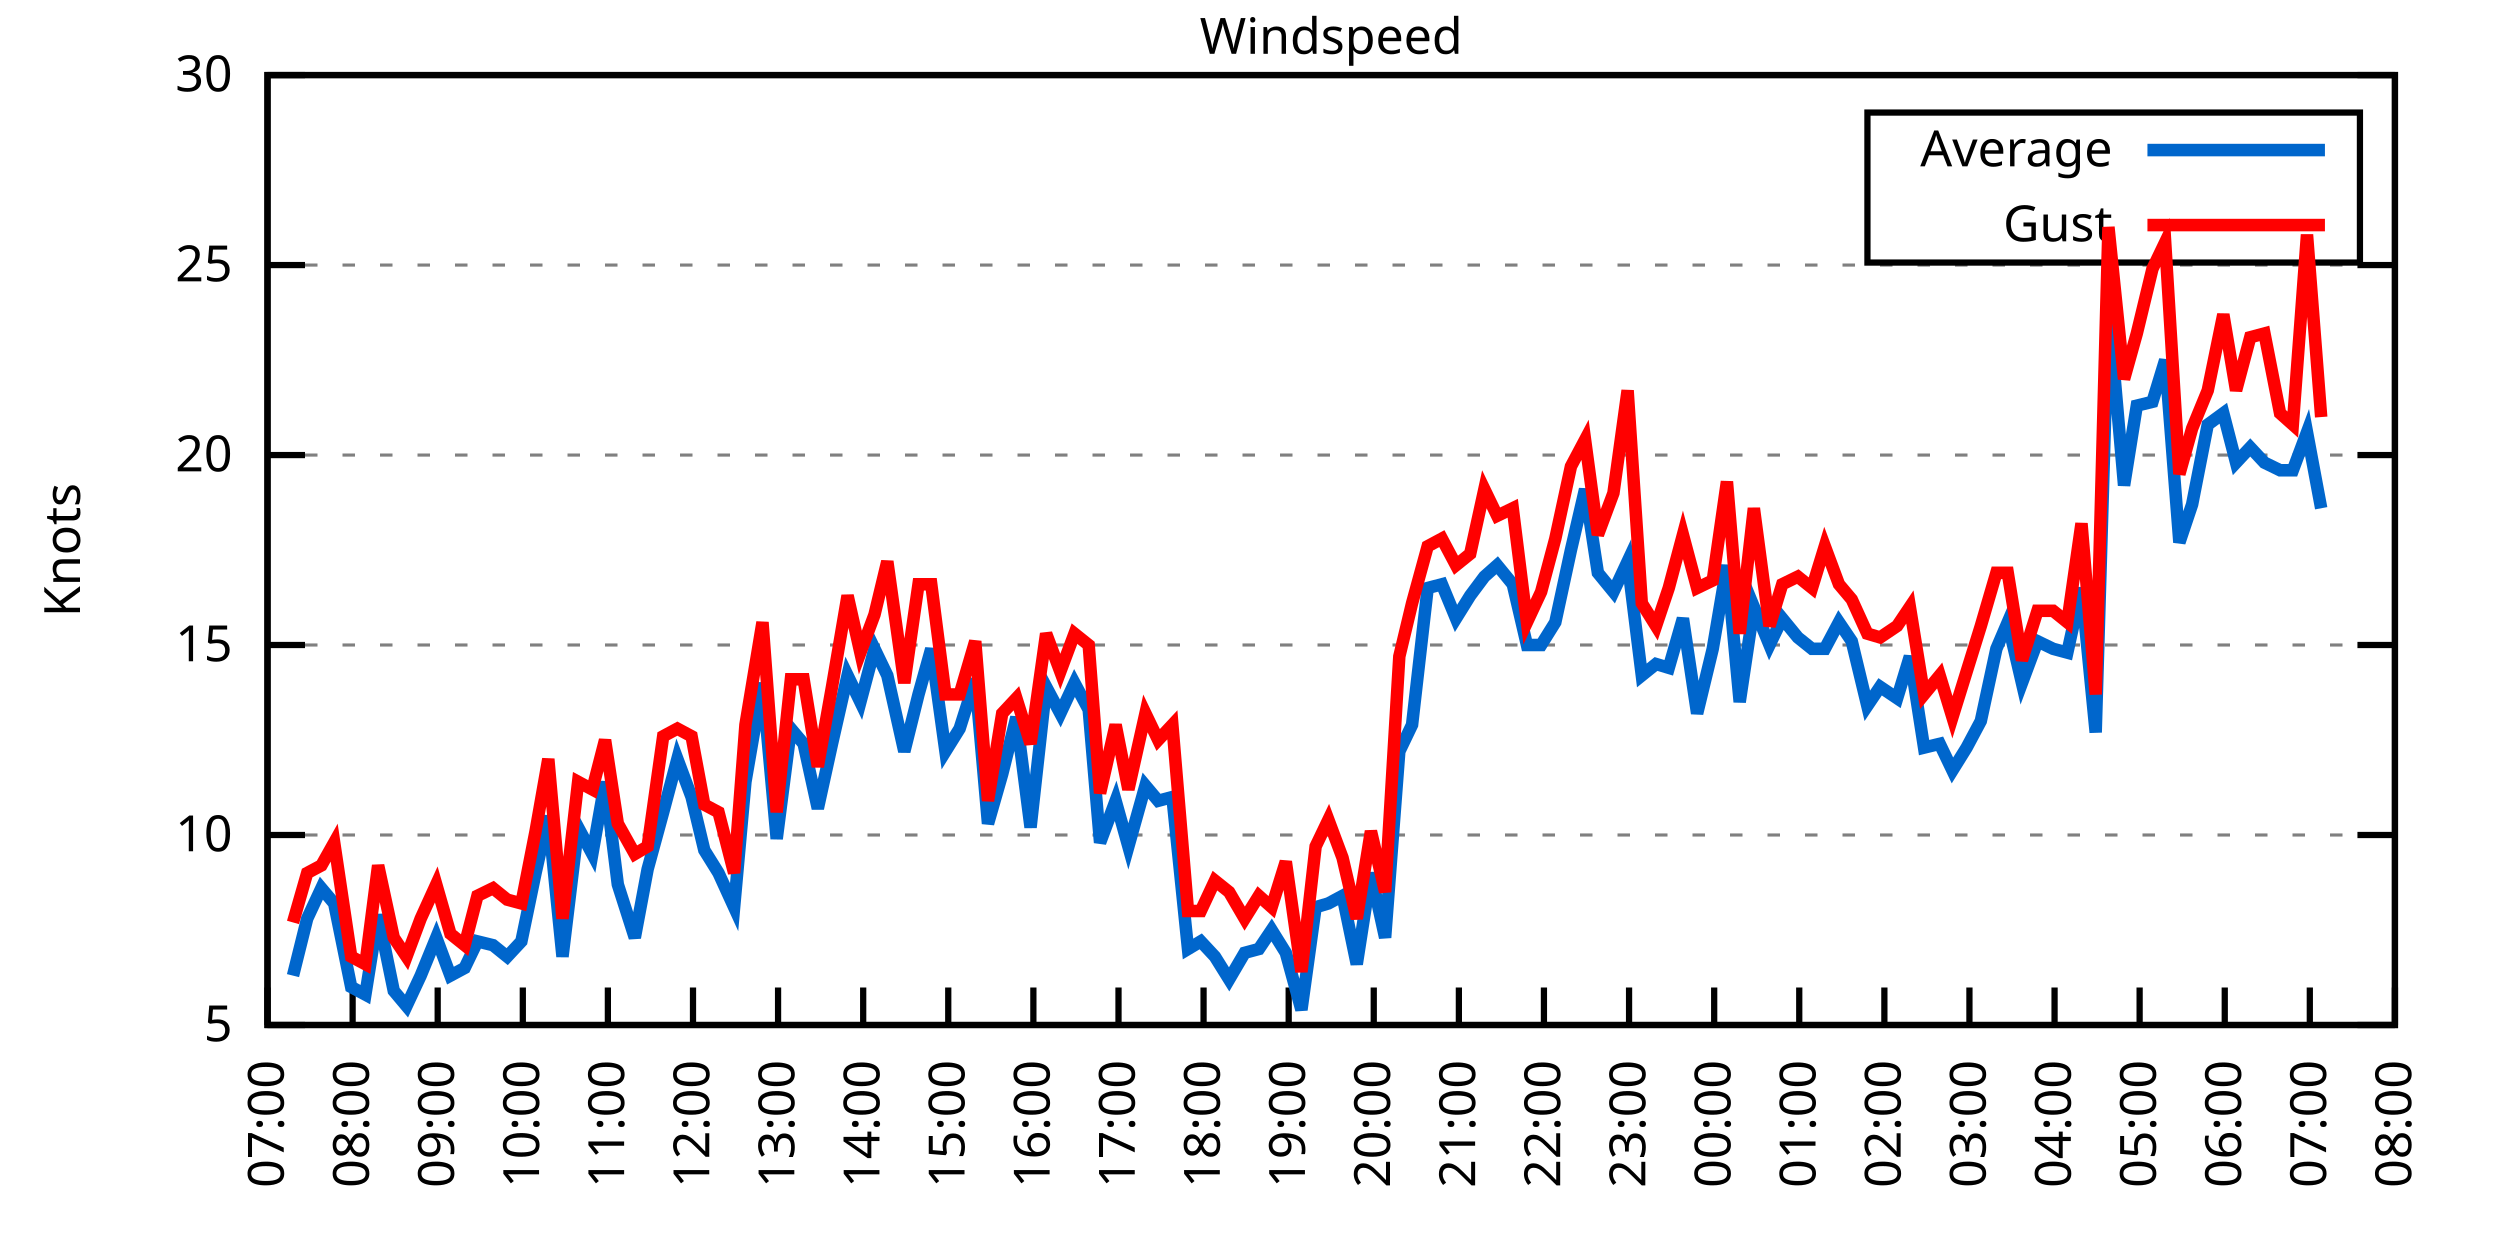
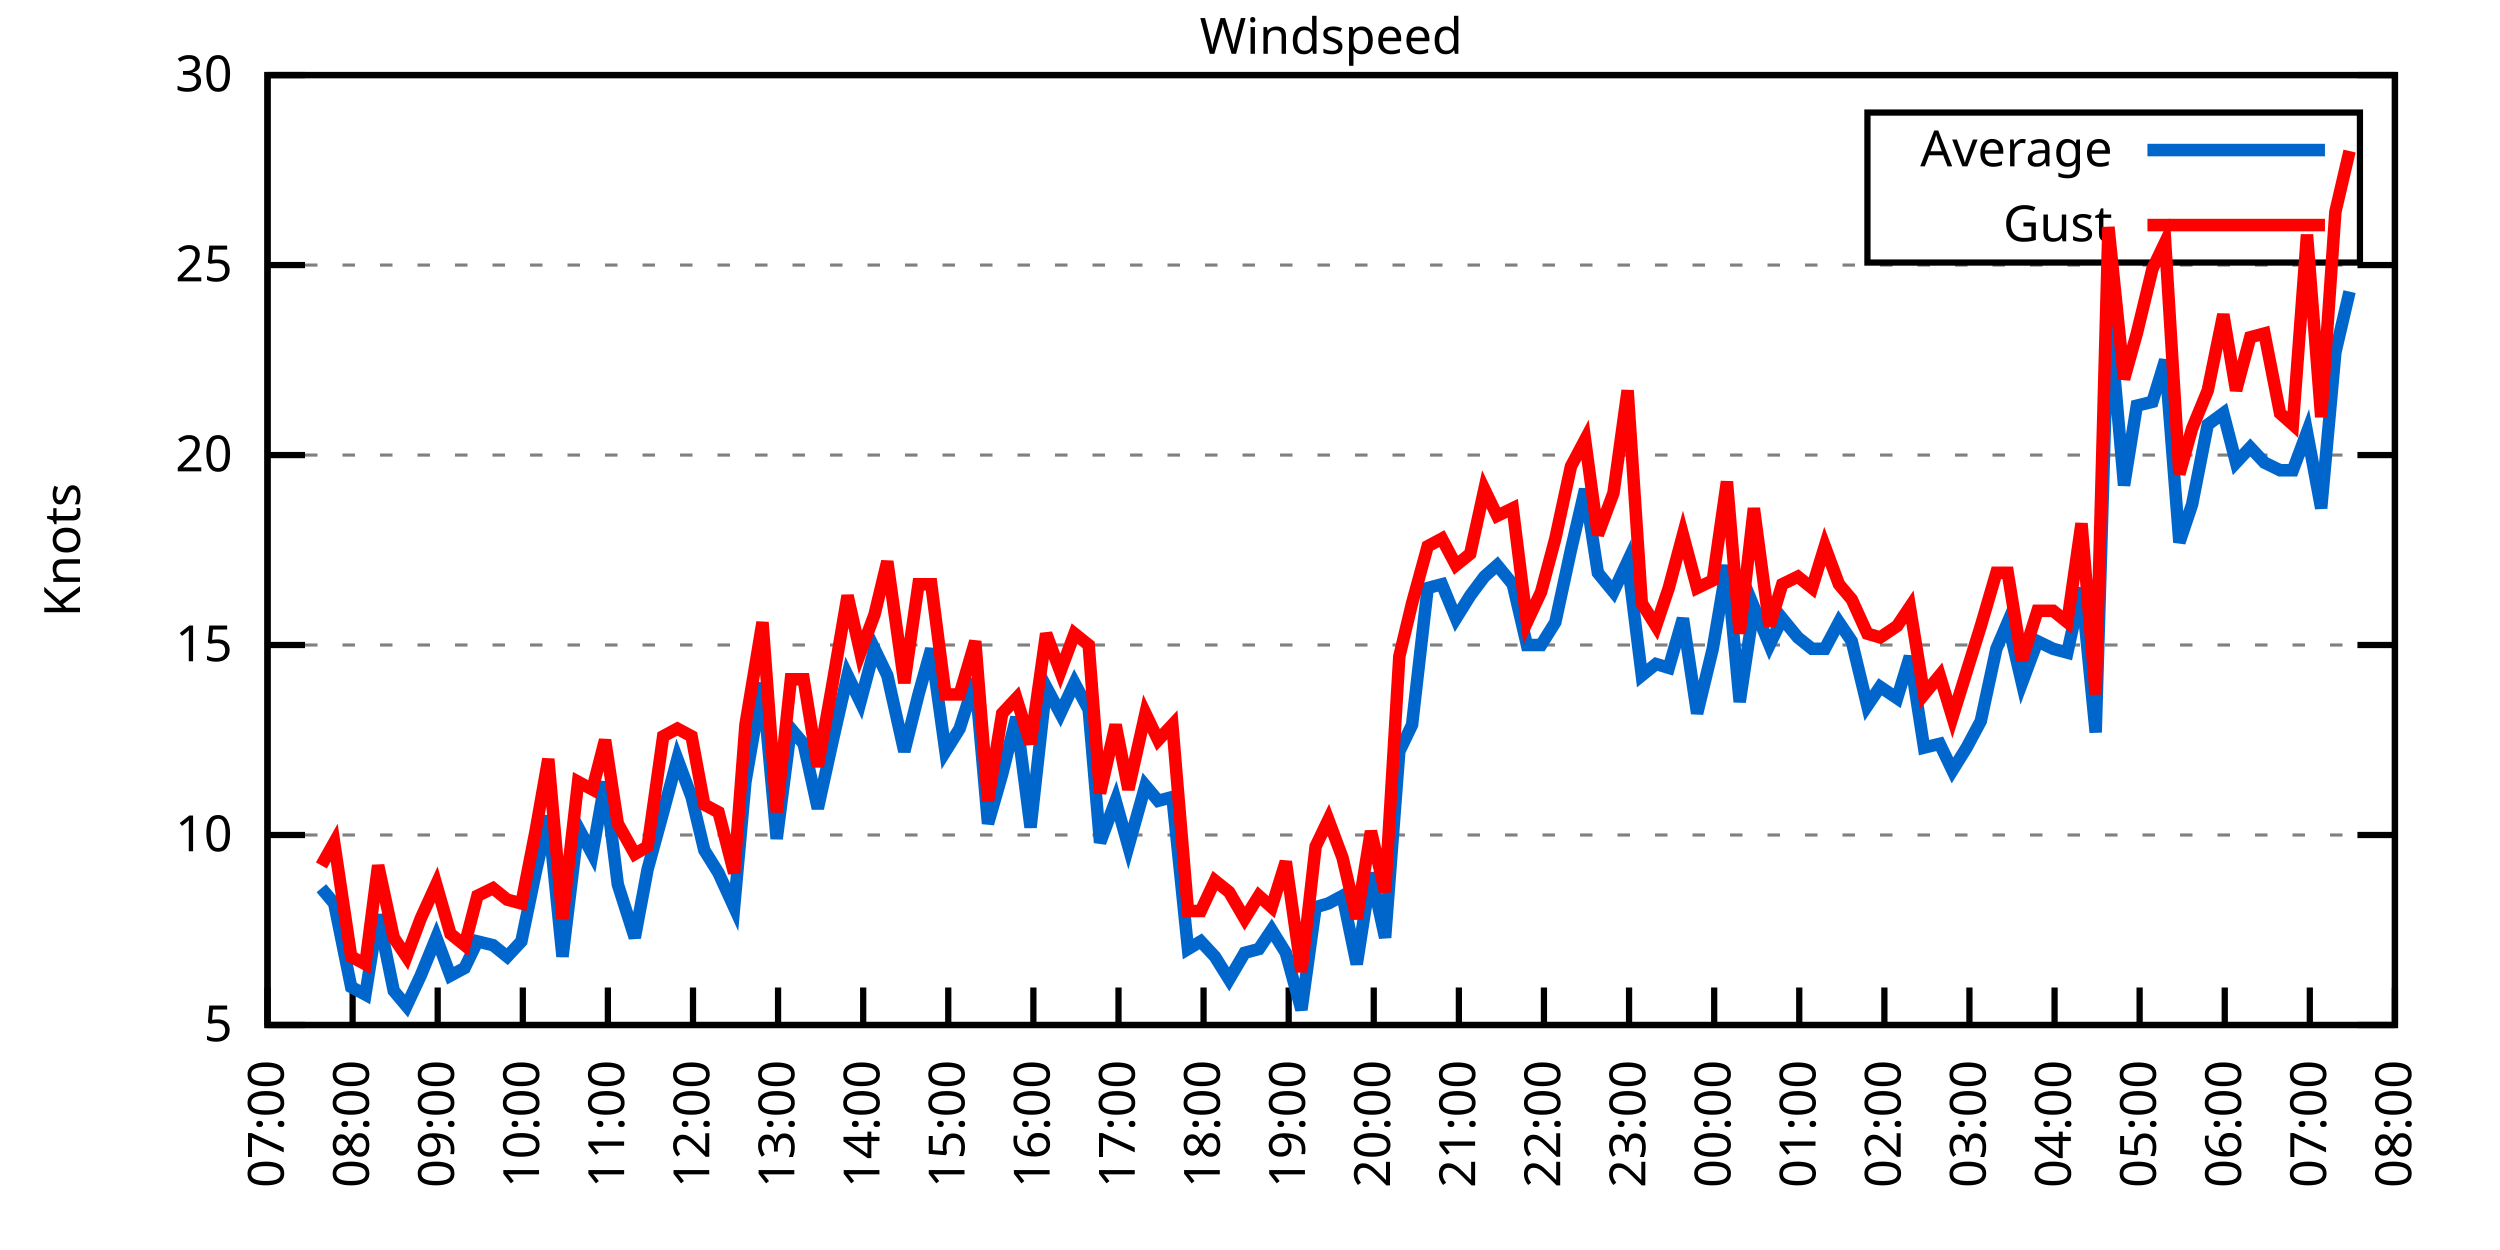
<svg xmlns="http://www.w3.org/2000/svg" xmlns:xlink="http://www.w3.org/1999/xlink" width="400" height="200" viewBox="0 0 400 200">
  <g id="gnuplot_canvas">
    <rect x="0" y="0" width="400" height="200" fill="none" />
    <defs>
      <circle id="gpDot" r="0.5" stroke-width="0.5" stroke="currentColor" />
      <path id="gpPt0" stroke-width="0.333" stroke="currentColor" d="M-1,0 h2 M0,-1 v2" />
      <path id="gpPt1" stroke-width="0.333" stroke="currentColor" d="M-1,-1 L1,1 M1,-1 L-1,1" />
      <path id="gpPt2" stroke-width="0.333" stroke="currentColor" d="M-1,0 L1,0 M0,-1 L0,1 M-1,-1 L1,1 M-1,1 L1,-1" />
      <rect id="gpPt3" stroke-width="0.333" stroke="currentColor" x="-1" y="-1" width="2" height="2" />
      <rect id="gpPt4" stroke-width="0.333" stroke="currentColor" fill="currentColor" x="-1" y="-1" width="2" height="2" />
      <circle id="gpPt5" stroke-width="0.333" stroke="currentColor" cx="0" cy="0" r="1" />
      <use xlink:href="#gpPt5" id="gpPt6" fill="currentColor" stroke="none" />
      <path id="gpPt7" stroke-width="0.333" stroke="currentColor" d="M0,-1.33 L-1.33,0.67 L1.33,0.67 z" />
      <use xlink:href="#gpPt7" id="gpPt8" fill="currentColor" stroke="none" />
      <use xlink:href="#gpPt7" id="gpPt9" stroke="currentColor" transform="rotate(180)" />
      <use xlink:href="#gpPt9" id="gpPt10" fill="currentColor" stroke="none" />
      <use xlink:href="#gpPt3" id="gpPt11" stroke="currentColor" transform="rotate(45)" />
      <use xlink:href="#gpPt11" id="gpPt12" fill="currentColor" stroke="none" />
      <path id="gpPt13" stroke-width="0.333" stroke="currentColor" d="M0,1.330 L1.265,0.411 L0.782,-1.067 L-0.782,-1.076 L-1.265,0.411 z" />
      <use xlink:href="#gpPt13" id="gpPt14" fill="currentColor" stroke="none" />
      <filter id="textbox" filterUnits="objectBoundingBox" x="0" y="0" height="1" width="1">
        <feFlood flood-color="white" flood-opacity="1" result="bgnd" />
        <feComposite in="SourceGraphic" in2="bgnd" operator="atop" />
      </filter>
      <filter id="greybox" filterUnits="objectBoundingBox" x="0" y="0" height="1" width="1">
        <feFlood flood-color="lightgrey" flood-opacity="1" result="grey" />
        <feComposite in="SourceGraphic" in2="grey" operator="atop" />
      </filter>
    </defs>
    <g fill="none" color="white" stroke="currentColor" stroke-width="1.00" stroke-linecap="butt" stroke-linejoin="miter">
</g>
    <g fill="none" color="black" stroke="currentColor" stroke-width="1.00" stroke-linecap="butt" stroke-linejoin="miter">
      <g stroke="none" shape-rendering="crispEdges">
        <polygon fill="rgb(255, 255, 255)" points="42.80,164.00 383.18,164.00 383.18,12.02 42.80,12.02 " />
      </g>
    </g>
    <g fill="none" color="black" stroke="currentColor" stroke-width="1.00" stroke-linecap="butt" stroke-linejoin="miter">
</g>
    <g fill="none" color="black" stroke="black" stroke-width="0.50" stroke-linecap="butt" stroke-linejoin="miter">
</g>
    <g fill="none" color="gray" stroke="currentColor" stroke-width="0.50" stroke-linecap="butt" stroke-linejoin="miter">
      <path stroke="gray" stroke-dasharray="2,4" class="gridline" d="M42.80,164.00 L383.19,164.00  " />
    </g>
    <g fill="none" color="gray" stroke="gray" stroke-width="1.00" stroke-linecap="butt" stroke-linejoin="miter">
</g>
    <g fill="none" color="black" stroke="currentColor" stroke-width="1.00" stroke-linecap="butt" stroke-linejoin="miter">
      <path stroke="black" d="M42.80,164.00 L48.80,164.00 M383.19,164.00 L377.19,164.00  " />
      <g transform="translate(37.20,166.60)" stroke="none" fill="black" font-family="Sans" font-size="8.00" text-anchor="end">
        <text>
          <tspan font-family="Sans"> 5</tspan>
        </text>
      </g>
    </g>
    <g fill="none" color="black" stroke="currentColor" stroke-width="1.00" stroke-linecap="butt" stroke-linejoin="miter">
</g>
    <g fill="none" color="black" stroke="black" stroke-width="0.50" stroke-linecap="butt" stroke-linejoin="miter">
</g>
    <g fill="none" color="gray" stroke="currentColor" stroke-width="0.50" stroke-linecap="butt" stroke-linejoin="miter">
      <path stroke="gray" stroke-dasharray="2,4" class="gridline" d="M42.80,133.60 L383.19,133.60  " />
    </g>
    <g fill="none" color="gray" stroke="gray" stroke-width="1.00" stroke-linecap="butt" stroke-linejoin="miter">
</g>
    <g fill="none" color="black" stroke="currentColor" stroke-width="1.00" stroke-linecap="butt" stroke-linejoin="miter">
      <path stroke="black" d="M42.80,133.60 L48.80,133.60 M383.19,133.60 L377.19,133.60  " />
      <g transform="translate(37.20,136.20)" stroke="none" fill="black" font-family="Sans" font-size="8.00" text-anchor="end">
        <text>
          <tspan font-family="Sans"> 10</tspan>
        </text>
      </g>
    </g>
    <g fill="none" color="black" stroke="currentColor" stroke-width="1.00" stroke-linecap="butt" stroke-linejoin="miter">
</g>
    <g fill="none" color="black" stroke="black" stroke-width="0.50" stroke-linecap="butt" stroke-linejoin="miter">
</g>
    <g fill="none" color="gray" stroke="currentColor" stroke-width="0.50" stroke-linecap="butt" stroke-linejoin="miter">
      <path stroke="gray" stroke-dasharray="2,4" class="gridline" d="M42.80,103.20 L383.19,103.20  " />
    </g>
    <g fill="none" color="gray" stroke="gray" stroke-width="1.00" stroke-linecap="butt" stroke-linejoin="miter">
</g>
    <g fill="none" color="black" stroke="currentColor" stroke-width="1.00" stroke-linecap="butt" stroke-linejoin="miter">
      <path stroke="black" d="M42.80,103.20 L48.80,103.20 M383.19,103.20 L377.19,103.20  " />
      <g transform="translate(37.20,105.80)" stroke="none" fill="black" font-family="Sans" font-size="8.00" text-anchor="end">
        <text>
          <tspan font-family="Sans"> 15</tspan>
        </text>
      </g>
    </g>
    <g fill="none" color="black" stroke="currentColor" stroke-width="1.00" stroke-linecap="butt" stroke-linejoin="miter">
</g>
    <g fill="none" color="black" stroke="black" stroke-width="0.50" stroke-linecap="butt" stroke-linejoin="miter">
</g>
    <g fill="none" color="gray" stroke="currentColor" stroke-width="0.50" stroke-linecap="butt" stroke-linejoin="miter">
      <path stroke="gray" stroke-dasharray="2,4" class="gridline" d="M42.80,72.81 L383.19,72.81  " />
    </g>
    <g fill="none" color="gray" stroke="gray" stroke-width="1.00" stroke-linecap="butt" stroke-linejoin="miter">
</g>
    <g fill="none" color="black" stroke="currentColor" stroke-width="1.00" stroke-linecap="butt" stroke-linejoin="miter">
      <path stroke="black" d="M42.80,72.81 L48.80,72.81 M383.19,72.81 L377.19,72.81  " />
      <g transform="translate(37.20,75.41)" stroke="none" fill="black" font-family="Sans" font-size="8.00" text-anchor="end">
        <text>
          <tspan font-family="Sans"> 20</tspan>
        </text>
      </g>
    </g>
    <g fill="none" color="black" stroke="currentColor" stroke-width="1.00" stroke-linecap="butt" stroke-linejoin="miter">
</g>
    <g fill="none" color="black" stroke="black" stroke-width="0.50" stroke-linecap="butt" stroke-linejoin="miter">
</g>
    <g fill="none" color="gray" stroke="currentColor" stroke-width="0.50" stroke-linecap="butt" stroke-linejoin="miter">
      <path stroke="gray" stroke-dasharray="2,4" class="gridline" d="M42.80,42.41 L383.19,42.41  " />
    </g>
    <g fill="none" color="gray" stroke="gray" stroke-width="1.00" stroke-linecap="butt" stroke-linejoin="miter">
</g>
    <g fill="none" color="black" stroke="currentColor" stroke-width="1.00" stroke-linecap="butt" stroke-linejoin="miter">
      <path stroke="black" d="M42.80,42.41 L48.80,42.41 M383.19,42.41 L377.19,42.41  " />
      <g transform="translate(37.20,45.01)" stroke="none" fill="black" font-family="Sans" font-size="8.00" text-anchor="end">
        <text>
          <tspan font-family="Sans"> 25</tspan>
        </text>
      </g>
    </g>
    <g fill="none" color="black" stroke="currentColor" stroke-width="1.00" stroke-linecap="butt" stroke-linejoin="miter">
</g>
    <g fill="none" color="black" stroke="black" stroke-width="0.50" stroke-linecap="butt" stroke-linejoin="miter">
</g>
    <g fill="none" color="gray" stroke="currentColor" stroke-width="0.50" stroke-linecap="butt" stroke-linejoin="miter">
      <path stroke="gray" stroke-dasharray="2,4" class="gridline" d="M42.80,12.01 L383.19,12.01  " />
    </g>
    <g fill="none" color="gray" stroke="gray" stroke-width="1.00" stroke-linecap="butt" stroke-linejoin="miter">
</g>
    <g fill="none" color="black" stroke="currentColor" stroke-width="1.00" stroke-linecap="butt" stroke-linejoin="miter">
      <path stroke="black" d="M42.80,12.01 L48.80,12.01 M383.19,12.01 L377.19,12.01  " />
      <g transform="translate(37.20,14.61)" stroke="none" fill="black" font-family="Sans" font-size="8.00" text-anchor="end">
        <text>
          <tspan font-family="Sans"> 30</tspan>
        </text>
      </g>
    </g>
    <g fill="none" color="black" stroke="currentColor" stroke-width="1.00" stroke-linecap="butt" stroke-linejoin="miter">
      <path stroke="black" d="M42.80,164.00 L42.80,158.00  " />
      <g transform="translate(45.40,169.60) rotate(270.00)" stroke="none" fill="black" font-family="Sans" font-size="8.00" text-anchor="end">
        <text>
          <tspan font-family="Sans">07:00</tspan>
        </text>
      </g>
    </g>
    <g fill="none" color="black" stroke="currentColor" stroke-width="1.00" stroke-linecap="butt" stroke-linejoin="miter">
      <path stroke="black" d="M56.42,164.00 L56.42,158.00  " />
      <g transform="translate(59.02,169.60) rotate(270.00)" stroke="none" fill="black" font-family="Sans" font-size="8.00" text-anchor="end">
        <text>
          <tspan font-family="Sans">08:00</tspan>
        </text>
      </g>
    </g>
    <g fill="none" color="black" stroke="currentColor" stroke-width="1.00" stroke-linecap="butt" stroke-linejoin="miter">
      <path stroke="black" d="M70.03,164.00 L70.03,158.00  " />
      <g transform="translate(72.63,169.60) rotate(270.00)" stroke="none" fill="black" font-family="Sans" font-size="8.00" text-anchor="end">
        <text>
          <tspan font-family="Sans">09:00</tspan>
        </text>
      </g>
    </g>
    <g fill="none" color="black" stroke="currentColor" stroke-width="1.00" stroke-linecap="butt" stroke-linejoin="miter">
      <path stroke="black" d="M83.65,164.00 L83.65,158.00  " />
      <g transform="translate(86.25,169.60) rotate(270.00)" stroke="none" fill="black" font-family="Sans" font-size="8.00" text-anchor="end">
        <text>
          <tspan font-family="Sans">10:00</tspan>
        </text>
      </g>
    </g>
    <g fill="none" color="black" stroke="currentColor" stroke-width="1.00" stroke-linecap="butt" stroke-linejoin="miter">
      <path stroke="black" d="M97.26,164.00 L97.26,158.00  " />
      <g transform="translate(99.86,169.60) rotate(270.00)" stroke="none" fill="black" font-family="Sans" font-size="8.00" text-anchor="end">
        <text>
          <tspan font-family="Sans">11:00</tspan>
        </text>
      </g>
    </g>
    <g fill="none" color="black" stroke="currentColor" stroke-width="1.00" stroke-linecap="butt" stroke-linejoin="miter">
      <path stroke="black" d="M110.88,164.00 L110.88,158.00  " />
      <g transform="translate(113.48,169.60) rotate(270.00)" stroke="none" fill="black" font-family="Sans" font-size="8.00" text-anchor="end">
        <text>
          <tspan font-family="Sans">12:00</tspan>
        </text>
      </g>
    </g>
    <g fill="none" color="black" stroke="currentColor" stroke-width="1.00" stroke-linecap="butt" stroke-linejoin="miter">
      <path stroke="black" d="M124.49,164.00 L124.49,158.00  " />
      <g transform="translate(127.09,169.60) rotate(270.00)" stroke="none" fill="black" font-family="Sans" font-size="8.00" text-anchor="end">
        <text>
          <tspan font-family="Sans">13:00</tspan>
        </text>
      </g>
    </g>
    <g fill="none" color="black" stroke="currentColor" stroke-width="1.00" stroke-linecap="butt" stroke-linejoin="miter">
      <path stroke="black" d="M138.11,164.00 L138.11,158.00  " />
      <g transform="translate(140.71,169.60) rotate(270.00)" stroke="none" fill="black" font-family="Sans" font-size="8.00" text-anchor="end">
        <text>
          <tspan font-family="Sans">14:00</tspan>
        </text>
      </g>
    </g>
    <g fill="none" color="black" stroke="currentColor" stroke-width="1.00" stroke-linecap="butt" stroke-linejoin="miter">
      <path stroke="black" d="M151.72,164.00 L151.72,158.00  " />
      <g transform="translate(154.32,169.60) rotate(270.00)" stroke="none" fill="black" font-family="Sans" font-size="8.00" text-anchor="end">
        <text>
          <tspan font-family="Sans">15:00</tspan>
        </text>
      </g>
    </g>
    <g fill="none" color="black" stroke="currentColor" stroke-width="1.00" stroke-linecap="butt" stroke-linejoin="miter">
      <path stroke="black" d="M165.34,164.00 L165.34,158.00  " />
      <g transform="translate(167.94,169.60) rotate(270.00)" stroke="none" fill="black" font-family="Sans" font-size="8.00" text-anchor="end">
        <text>
          <tspan font-family="Sans">16:00</tspan>
        </text>
      </g>
    </g>
    <g fill="none" color="black" stroke="currentColor" stroke-width="1.00" stroke-linecap="butt" stroke-linejoin="miter">
      <path stroke="black" d="M178.96,164.00 L178.96,158.00  " />
      <g transform="translate(181.56,169.60) rotate(270.00)" stroke="none" fill="black" font-family="Sans" font-size="8.00" text-anchor="end">
        <text>
          <tspan font-family="Sans">17:00</tspan>
        </text>
      </g>
    </g>
    <g fill="none" color="black" stroke="currentColor" stroke-width="1.00" stroke-linecap="butt" stroke-linejoin="miter">
      <path stroke="black" d="M192.57,164.00 L192.57,158.00  " />
      <g transform="translate(195.17,169.60) rotate(270.00)" stroke="none" fill="black" font-family="Sans" font-size="8.00" text-anchor="end">
        <text>
          <tspan font-family="Sans">18:00</tspan>
        </text>
      </g>
    </g>
    <g fill="none" color="black" stroke="currentColor" stroke-width="1.00" stroke-linecap="butt" stroke-linejoin="miter">
      <path stroke="black" d="M206.19,164.00 L206.19,158.00  " />
      <g transform="translate(208.79,169.60) rotate(270.00)" stroke="none" fill="black" font-family="Sans" font-size="8.00" text-anchor="end">
        <text>
          <tspan font-family="Sans">19:00</tspan>
        </text>
      </g>
    </g>
    <g fill="none" color="black" stroke="currentColor" stroke-width="1.00" stroke-linecap="butt" stroke-linejoin="miter">
      <path stroke="black" d="M219.80,164.00 L219.80,158.00  " />
      <g transform="translate(222.40,169.60) rotate(270.00)" stroke="none" fill="black" font-family="Sans" font-size="8.00" text-anchor="end">
        <text>
          <tspan font-family="Sans">20:00</tspan>
        </text>
      </g>
    </g>
    <g fill="none" color="black" stroke="currentColor" stroke-width="1.00" stroke-linecap="butt" stroke-linejoin="miter">
      <path stroke="black" d="M233.42,164.00 L233.42,158.00  " />
      <g transform="translate(236.02,169.60) rotate(270.00)" stroke="none" fill="black" font-family="Sans" font-size="8.00" text-anchor="end">
        <text>
          <tspan font-family="Sans">21:00</tspan>
        </text>
      </g>
    </g>
    <g fill="none" color="black" stroke="currentColor" stroke-width="1.00" stroke-linecap="butt" stroke-linejoin="miter">
      <path stroke="black" d="M247.03,164.00 L247.03,158.00  " />
      <g transform="translate(249.63,169.60) rotate(270.00)" stroke="none" fill="black" font-family="Sans" font-size="8.00" text-anchor="end">
        <text>
          <tspan font-family="Sans">22:00</tspan>
        </text>
      </g>
    </g>
    <g fill="none" color="black" stroke="currentColor" stroke-width="1.00" stroke-linecap="butt" stroke-linejoin="miter">
      <path stroke="black" d="M260.65,164.00 L260.65,158.00  " />
      <g transform="translate(263.25,169.60) rotate(270.00)" stroke="none" fill="black" font-family="Sans" font-size="8.00" text-anchor="end">
        <text>
          <tspan font-family="Sans">23:00</tspan>
        </text>
      </g>
    </g>
    <g fill="none" color="black" stroke="currentColor" stroke-width="1.00" stroke-linecap="butt" stroke-linejoin="miter">
      <path stroke="black" d="M274.27,164.00 L274.27,158.00  " />
      <g transform="translate(276.87,169.60) rotate(270.00)" stroke="none" fill="black" font-family="Sans" font-size="8.00" text-anchor="end">
        <text>
          <tspan font-family="Sans">00:00</tspan>
        </text>
      </g>
    </g>
    <g fill="none" color="black" stroke="currentColor" stroke-width="1.00" stroke-linecap="butt" stroke-linejoin="miter">
      <path stroke="black" d="M287.88,164.00 L287.88,158.00  " />
      <g transform="translate(290.48,169.60) rotate(270.00)" stroke="none" fill="black" font-family="Sans" font-size="8.00" text-anchor="end">
        <text>
          <tspan font-family="Sans">01:00</tspan>
        </text>
      </g>
    </g>
    <g fill="none" color="black" stroke="currentColor" stroke-width="1.00" stroke-linecap="butt" stroke-linejoin="miter">
      <path stroke="black" d="M301.50,164.00 L301.50,158.00  " />
      <g transform="translate(304.10,169.60) rotate(270.00)" stroke="none" fill="black" font-family="Sans" font-size="8.00" text-anchor="end">
        <text>
          <tspan font-family="Sans">02:00</tspan>
        </text>
      </g>
    </g>
    <g fill="none" color="black" stroke="currentColor" stroke-width="1.00" stroke-linecap="butt" stroke-linejoin="miter">
      <path stroke="black" d="M315.11,164.00 L315.11,158.00  " />
      <g transform="translate(317.71,169.60) rotate(270.00)" stroke="none" fill="black" font-family="Sans" font-size="8.00" text-anchor="end">
        <text>
          <tspan font-family="Sans">03:00</tspan>
        </text>
      </g>
    </g>
    <g fill="none" color="black" stroke="currentColor" stroke-width="1.00" stroke-linecap="butt" stroke-linejoin="miter">
      <path stroke="black" d="M328.73,164.00 L328.73,158.00  " />
      <g transform="translate(331.33,169.60) rotate(270.00)" stroke="none" fill="black" font-family="Sans" font-size="8.00" text-anchor="end">
        <text>
          <tspan font-family="Sans">04:00</tspan>
        </text>
      </g>
    </g>
    <g fill="none" color="black" stroke="currentColor" stroke-width="1.00" stroke-linecap="butt" stroke-linejoin="miter">
      <path stroke="black" d="M342.34,164.00 L342.34,158.00  " />
      <g transform="translate(344.94,169.60) rotate(270.00)" stroke="none" fill="black" font-family="Sans" font-size="8.00" text-anchor="end">
        <text>
          <tspan font-family="Sans">05:00</tspan>
        </text>
      </g>
    </g>
    <g fill="none" color="black" stroke="currentColor" stroke-width="1.00" stroke-linecap="butt" stroke-linejoin="miter">
      <path stroke="black" d="M355.96,164.00 L355.96,158.00  " />
      <g transform="translate(358.56,169.60) rotate(270.00)" stroke="none" fill="black" font-family="Sans" font-size="8.00" text-anchor="end">
        <text>
          <tspan font-family="Sans">06:00</tspan>
        </text>
      </g>
    </g>
    <g fill="none" color="black" stroke="currentColor" stroke-width="1.00" stroke-linecap="butt" stroke-linejoin="miter">
      <path stroke="black" d="M369.57,164.00 L369.57,158.00  " />
      <g transform="translate(372.17,169.60) rotate(270.00)" stroke="none" fill="black" font-family="Sans" font-size="8.00" text-anchor="end">
        <text>
          <tspan font-family="Sans">07:00</tspan>
        </text>
      </g>
    </g>
    <g fill="none" color="black" stroke="currentColor" stroke-width="1.00" stroke-linecap="butt" stroke-linejoin="miter">
      <path stroke="black" d="M383.19,164.00 L383.19,158.00  " />
      <g transform="translate(385.79,169.60) rotate(270.00)" stroke="none" fill="black" font-family="Sans" font-size="8.00" text-anchor="end">
        <text>
          <tspan font-family="Sans">08:00</tspan>
        </text>
      </g>
    </g>
    <g fill="none" color="black" stroke="currentColor" stroke-width="1.00" stroke-linecap="butt" stroke-linejoin="miter">
</g>
    <g fill="none" color="black" stroke="currentColor" stroke-width="1.00" stroke-linecap="butt" stroke-linejoin="miter">
      <path stroke="black" d="M42.80,12.01 L42.80,164.00 L383.19,164.00 L383.19,12.01 L42.80,12.01 Z  " />
    </g>
    <g fill="none" color="black" stroke="currentColor" stroke-width="1.00" stroke-linecap="butt" stroke-linejoin="miter">
</g>
    <g fill="none" color="black" stroke="currentColor" stroke-width="1.00" stroke-linecap="butt" stroke-linejoin="miter">
      <path stroke="black" d="M298.79,42.01 L298.79,18.01 L377.59,18.01 L377.59,42.01 L298.79,42.01 Z  " />
    </g>
    <g id="Windspeed_plot_1">
      <g fill="none" color="white" stroke="black" stroke-width="2.00" stroke-linecap="butt" stroke-linejoin="miter">
</g>
      <g fill="none" color="black" stroke="currentColor" stroke-width="2.00" stroke-linecap="butt" stroke-linejoin="miter">
        <g transform="translate(337.99,26.61)" stroke="none" fill="black" font-family="Sans" font-size="8.00" text-anchor="end">
          <text>
            <tspan font-family="Sans">Average</tspan>
          </text>
        </g>
      </g>
      <g fill="none" color="black" stroke="currentColor" stroke-width="2.00" stroke-linecap="butt" stroke-linejoin="miter">
-         <path stroke="rgb(  0, 102, 204)" d="M343.59,24.01 L371.99,24.01 M46.88,156.10 L49.15,146.98 L51.42,142.11 L53.47,144.55 L56.19,157.92 L58.46,159.14   L60.50,146.37 L63.00,158.53 L65.04,160.96 L67.31,156.10 L69.80,150.02 L72.07,156.10 L74.34,154.88 L76.39,150.62   L78.88,151.23 L81.15,153.06 L83.42,150.62 L85.69,139.68 L87.73,130.56 L90.00,153.06 L92.50,132.39 L94.77,136.64   L96.81,125.09 L98.85,141.51 L101.57,150.02 L103.62,139.07 L106.11,129.95 L108.38,121.44 L110.65,127.52 L112.69,136.03   L114.96,139.68 L117.46,145.15 L119.27,125.09 L122.00,109.28 L124.27,134.21 L126.54,116.58 L128.58,119.01 L130.85,129.35   L133.12,119.01 L135.61,108.07 L137.66,112.32 L139.92,103.81 L141.97,108.07 L144.69,120.23 L146.96,111.11 L149.00,103.81   L151.27,120.23 L153.54,116.58 L156.04,108.68 L158.08,131.78 L160.35,123.87 L162.62,114.76 L164.89,132.39 L167.38,109.89   L169.65,114.15 L171.92,109.28 L174.19,113.54 L176.01,134.82 L178.50,128.13 L180.54,135.43 L183.27,125.70 L185.31,128.13   L187.58,127.52 L190.08,151.84 L192.12,150.62 L194.39,153.06 L196.66,156.70 L199.15,152.45 L201.42,151.84 L203.46,148.80   L205.73,152.45 L208.23,161.57 L210.50,145.15 L212.54,144.55 L214.81,143.33 L217.08,154.27 L219.35,139.68 L221.62,150.02   L223.89,120.23 L225.93,115.97 L228.43,94.08 L230.70,93.48 L232.96,98.95 L235.23,95.30 L237.50,92.26 L239.55,90.44   L242.04,93.48 L244.31,103.20 L246.58,103.20 L248.85,99.56 L251.35,88.00 L253.61,78.28 L255.66,91.65 L258.15,94.69   L260.42,89.83 L262.69,108.07 L264.96,106.24 L267.00,106.85 L269.27,98.95 L271.54,114.15 L274.04,103.81 L276.31,90.44   L278.35,112.32 L280.62,97.12 L283.12,103.20 L285.16,98.95 L287.65,101.99 L289.92,103.81 L291.97,103.81 L294.23,99.56   L296.28,102.60 L298.77,112.93 L300.82,109.89 L303.54,111.72 L305.58,105.03 L307.85,119.62 L310.35,119.01 L312.39,123.27   L314.66,119.62 L316.93,115.36 L319.42,103.81 L321.24,99.56 L323.51,109.28 L326.00,102.60 L328.50,103.81 L330.77,104.42   L333.04,94.08 L335.31,117.19 L337.35,49.10 L339.85,77.67 L341.89,64.90 L344.39,64.29 L346.43,57.61 L348.70,86.79   L350.74,80.71 L353.24,67.94 L355.73,66.12 L357.77,74.02 L360.04,71.59 L362.31,74.02 L364.81,75.24 L366.85,75.24   L369.12,69.16 L371.39,81.32  " />
+         <path stroke="rgb(  0, 102, 204)" d="M343.59,24.01 L371.99,24.01 M51.42,142.11 L53.47,144.55 L56.19,157.92 L58.46,159.14 L60.50,146.37 L63.00,158.53   L65.04,160.96 L67.31,156.10 L69.80,150.02 L72.07,156.10 L74.34,154.88 L76.39,150.62 L78.88,151.23 L81.15,153.06   L83.42,150.62 L85.69,139.68 L87.73,130.56 L90.00,153.06 L92.50,132.39 L94.77,136.64 L96.81,125.09 L98.85,141.51   L101.57,150.02 L103.62,139.07 L106.11,129.95 L108.38,121.44 L110.65,127.52 L112.69,136.03 L114.96,139.68 L117.46,145.15   L119.27,125.09 L122.00,109.28 L124.27,134.21 L126.54,116.58 L128.58,119.01 L130.85,129.35 L133.12,119.01 L135.61,108.07   L137.66,112.32 L139.92,103.81 L141.97,108.07 L144.69,120.23 L146.96,111.11 L149.00,103.81 L151.27,120.23 L153.54,116.58   L156.04,108.68 L158.08,131.78 L160.35,123.87 L162.62,114.76 L164.89,132.39 L167.38,109.89 L169.65,114.15 L171.92,109.28   L174.19,113.54 L176.01,134.82 L178.50,128.13 L180.54,135.43 L183.27,125.70 L185.31,128.13 L187.58,127.52 L190.08,151.84   L192.12,150.62 L194.39,153.06 L196.66,156.70 L199.15,152.45 L201.42,151.84 L203.46,148.80 L205.73,152.45 L208.23,161.57   L210.50,145.15 L212.54,144.55 L214.81,143.33 L217.08,154.27 L219.35,139.68 L221.62,150.02 L223.89,120.23 L225.93,115.97   L228.43,94.08 L230.70,93.48 L232.96,98.95 L235.23,95.30 L237.50,92.26 L239.55,90.44 L242.04,93.48 L244.31,103.20   L246.58,103.20 L248.85,99.56 L251.35,88.00 L253.61,78.28 L255.66,91.65 L258.15,94.69 L260.42,89.83 L262.69,108.07   L264.96,106.24 L267.00,106.85 L269.27,98.95 L271.54,114.15 L274.04,103.81 L276.31,90.44 L278.35,112.32 L280.62,97.12   L283.12,103.20 L285.16,98.95 L287.65,101.99 L289.92,103.81 L291.97,103.81 L294.23,99.56 L296.28,102.60 L298.77,112.93   L300.82,109.89 L303.54,111.72 L305.58,105.03 L307.85,119.62 L310.35,119.01 L312.39,123.27 L314.66,119.62 L316.93,115.36   L319.42,103.81 L321.24,99.56 L323.51,109.28 L326.00,102.60 L328.50,103.81 L330.77,104.42 L333.04,94.08 L335.31,117.19   L337.35,49.10 L339.85,77.67 L341.89,64.90 L344.39,64.29 L346.43,57.61 L348.70,86.79 L350.74,80.71 L353.24,67.94   L355.73,66.12 L357.77,74.02 L360.04,71.59 L362.31,74.02 L364.81,75.24 L366.85,75.24 L369.12,69.16 L371.39,81.32   L373.66,56.39 L375.93,46.66  " />
      </g>
    </g>
    <g id="Windspeed_plot_2">
      <g fill="none" color="black" stroke="currentColor" stroke-width="2.00" stroke-linecap="butt" stroke-linejoin="miter">
        <g transform="translate(337.99,38.61)" stroke="none" fill="black" font-family="Sans" font-size="8.00" text-anchor="end">
          <text>
            <tspan font-family="Sans">Gust</tspan>
          </text>
        </g>
      </g>
      <g fill="none" color="black" stroke="currentColor" stroke-width="2.00" stroke-linecap="butt" stroke-linejoin="miter">
-         <path stroke="rgb(255,   0,   0)" d="M343.59,36.01 L371.99,36.01 M46.88,147.59 L49.15,139.68 L51.42,138.47 L53.47,134.82 L56.19,153.06 L58.46,154.27   L60.50,138.47 L63.00,150.02 L65.04,153.06 L67.31,146.98 L69.80,141.51 L72.07,149.41 L74.34,151.23 L76.39,143.33   L78.88,142.11 L81.15,143.94 L83.42,144.55 L85.69,132.99 L87.73,121.44 L90.00,146.98 L92.50,125.09 L94.77,126.31   L96.81,118.40 L98.85,131.78 L101.57,136.64 L103.62,135.43 L106.11,117.80 L108.38,116.58 L110.65,117.80 L112.69,128.74   L114.96,129.95 L117.46,139.68 L119.27,115.97 L122.00,99.56 L124.27,129.95 L126.54,108.68 L128.58,108.68 L130.85,122.66   L133.12,109.89 L135.61,95.30 L137.66,104.42 L139.92,98.34 L141.97,89.83 L144.69,109.28 L146.96,93.48 L149.00,93.48   L151.27,111.11 L153.54,111.11 L156.04,102.60 L158.08,128.13 L160.35,114.15 L162.62,111.72 L164.89,119.01 L167.38,101.38   L169.65,107.46 L171.92,101.38 L174.19,103.20 L176.01,126.91 L178.50,115.97 L180.54,126.31 L183.27,114.15 L185.31,118.40   L187.58,115.97 L190.08,145.76 L192.12,145.76 L194.39,140.90 L196.66,142.72 L199.15,146.98 L201.42,143.33 L203.46,145.15   L205.73,137.86 L208.23,155.49 L210.50,135.43 L212.54,131.17 L214.81,137.25 L217.08,146.98 L219.35,132.99 L221.62,142.72   L223.89,105.03 L225.93,96.52 L228.43,87.40 L230.70,86.18 L232.96,90.44 L235.23,88.61 L237.50,78.28 L239.55,82.53   L242.04,81.32 L244.31,99.56 L246.58,94.69 L248.85,86.18 L251.35,74.63 L253.61,70.37 L255.66,85.57 L258.15,78.89   L260.42,62.47 L262.69,96.52 L264.96,100.16 L267.00,94.08 L269.27,85.57 L271.54,94.08 L274.04,92.87 L276.31,77.06   L278.35,101.38 L280.62,81.32 L283.12,100.16 L285.16,93.48 L287.65,92.26 L289.92,94.08 L291.97,87.40 L294.23,93.48   L296.28,95.91 L298.77,101.38 L300.82,101.99 L303.54,100.16 L305.58,97.12 L307.85,111.11 L310.35,108.07 L312.39,114.76   L314.66,107.46 L316.93,100.16 L319.42,91.65 L321.24,91.65 L323.51,105.64 L326.00,97.73 L328.50,97.73 L330.77,99.56   L333.04,83.75 L335.31,111.11 L337.35,36.33 L339.85,60.65 L341.89,53.35 L344.39,43.02 L346.43,38.76 L348.70,75.85   L350.74,68.55 L353.24,62.47 L355.73,50.31 L357.77,62.47 L360.04,53.96 L362.31,53.35 L364.81,66.12 L366.85,67.94   L369.12,37.54 L371.39,66.73  " />
+         <path stroke="rgb(255,   0,   0)" d="M343.59,36.01 L371.99,36.01 M51.42,138.47 L53.47,134.82 L56.19,153.06 L58.46,154.27 L60.50,138.47 L63.00,150.02   L65.04,153.06 L67.31,146.98 L69.80,141.51 L72.07,149.41 L74.34,151.23 L76.39,143.33 L78.88,142.11 L81.15,143.94   L83.42,144.55 L85.69,132.99 L87.73,121.44 L90.00,146.98 L92.50,125.09 L94.77,126.31 L96.81,118.40 L98.85,131.78   L101.57,136.64 L103.62,135.43 L106.11,117.80 L108.38,116.58 L110.65,117.80 L112.69,128.74 L114.96,129.95 L117.46,139.68   L119.27,115.97 L122.00,99.56 L124.27,129.95 L126.54,108.68 L128.58,108.68 L130.85,122.66 L133.12,109.89 L135.61,95.30   L137.66,104.42 L139.92,98.34 L141.97,89.83 L144.69,109.28 L146.96,93.48 L149.00,93.48 L151.27,111.11 L153.54,111.11   L156.04,102.60 L158.08,128.13 L160.35,114.15 L162.62,111.72 L164.89,119.01 L167.38,101.38 L169.65,107.46 L171.92,101.38   L174.19,103.20 L176.01,126.91 L178.50,115.97 L180.54,126.31 L183.27,114.15 L185.31,118.40 L187.58,115.97 L190.08,145.76   L192.12,145.76 L194.39,140.90 L196.66,142.72 L199.15,146.98 L201.42,143.33 L203.46,145.15 L205.73,137.86 L208.23,155.49   L210.50,135.43 L212.54,131.17 L214.81,137.25 L217.08,146.98 L219.35,132.99 L221.62,142.72 L223.89,105.03 L225.93,96.52   L228.43,87.40 L230.70,86.18 L232.96,90.44 L235.23,88.61 L237.50,78.28 L239.55,82.53 L242.04,81.32 L244.31,99.56   L246.58,94.69 L248.85,86.18 L251.35,74.63 L253.61,70.37 L255.66,85.57 L258.15,78.89 L260.42,62.47 L262.69,96.52   L264.96,100.16 L267.00,94.08 L269.27,85.57 L271.54,94.08 L274.04,92.87 L276.31,77.06 L278.35,101.38 L280.62,81.32   L283.12,100.16 L285.16,93.48 L287.65,92.26 L289.92,94.08 L291.97,87.40 L294.23,93.48 L296.28,95.91 L298.77,101.38   L300.82,101.99 L303.54,100.16 L305.58,97.12 L307.85,111.11 L310.35,108.07 L312.39,114.76 L314.66,107.46 L316.93,100.16   L319.42,91.65 L321.24,91.65 L323.51,105.64 L326.00,97.73 L328.50,97.73 L330.77,99.56 L333.04,83.75 L335.31,111.11   L337.35,36.33 L339.85,60.65 L341.89,53.35 L344.39,43.02 L346.43,38.76 L348.70,75.85 L350.74,68.55 L353.24,62.47   L355.73,50.31 L357.77,62.47 L360.04,53.96 L362.31,53.35 L364.81,66.12 L366.85,67.94 L369.12,37.54 L371.39,66.73   L373.66,33.90 L375.93,24.17  " />
      </g>
    </g>
    <g fill="none" color="black" stroke="currentColor" stroke-width="2.00" stroke-linecap="butt" stroke-linejoin="miter">
</g>
    <g fill="none" color="black" stroke="black" stroke-width="1.00" stroke-linecap="butt" stroke-linejoin="miter">
</g>
    <g fill="none" color="black" stroke="currentColor" stroke-width="1.00" stroke-linecap="butt" stroke-linejoin="miter">
      <path stroke="black" d="M42.80,12.01 L42.80,164.00 L383.19,164.00 L383.19,12.01 L42.80,12.01 Z  " />
      <g transform="translate(12.80,88.01) rotate(270.00)" stroke="none" fill="black" font-family="Sans" font-size="8.00" text-anchor="middle">
        <text>
          <tspan font-family="Sans">Knots</tspan>
        </text>
      </g>
    </g>
    <g fill="none" color="black" stroke="currentColor" stroke-width="1.00" stroke-linecap="butt" stroke-linejoin="miter">
</g>
    <g fill="none" color="black" stroke="currentColor" stroke-width="1.00" stroke-linecap="butt" stroke-linejoin="miter">
      <g transform="translate(212.99,8.61)" stroke="none" fill="black" font-family="Sans" font-size="8.00" text-anchor="middle">
        <text>
          <tspan font-family="Sans">Windspeed</tspan>
        </text>
      </g>
    </g>
    <g fill="none" color="black" stroke="currentColor" stroke-width="1.00" stroke-linecap="butt" stroke-linejoin="miter">
</g>
  </g>
</svg>
